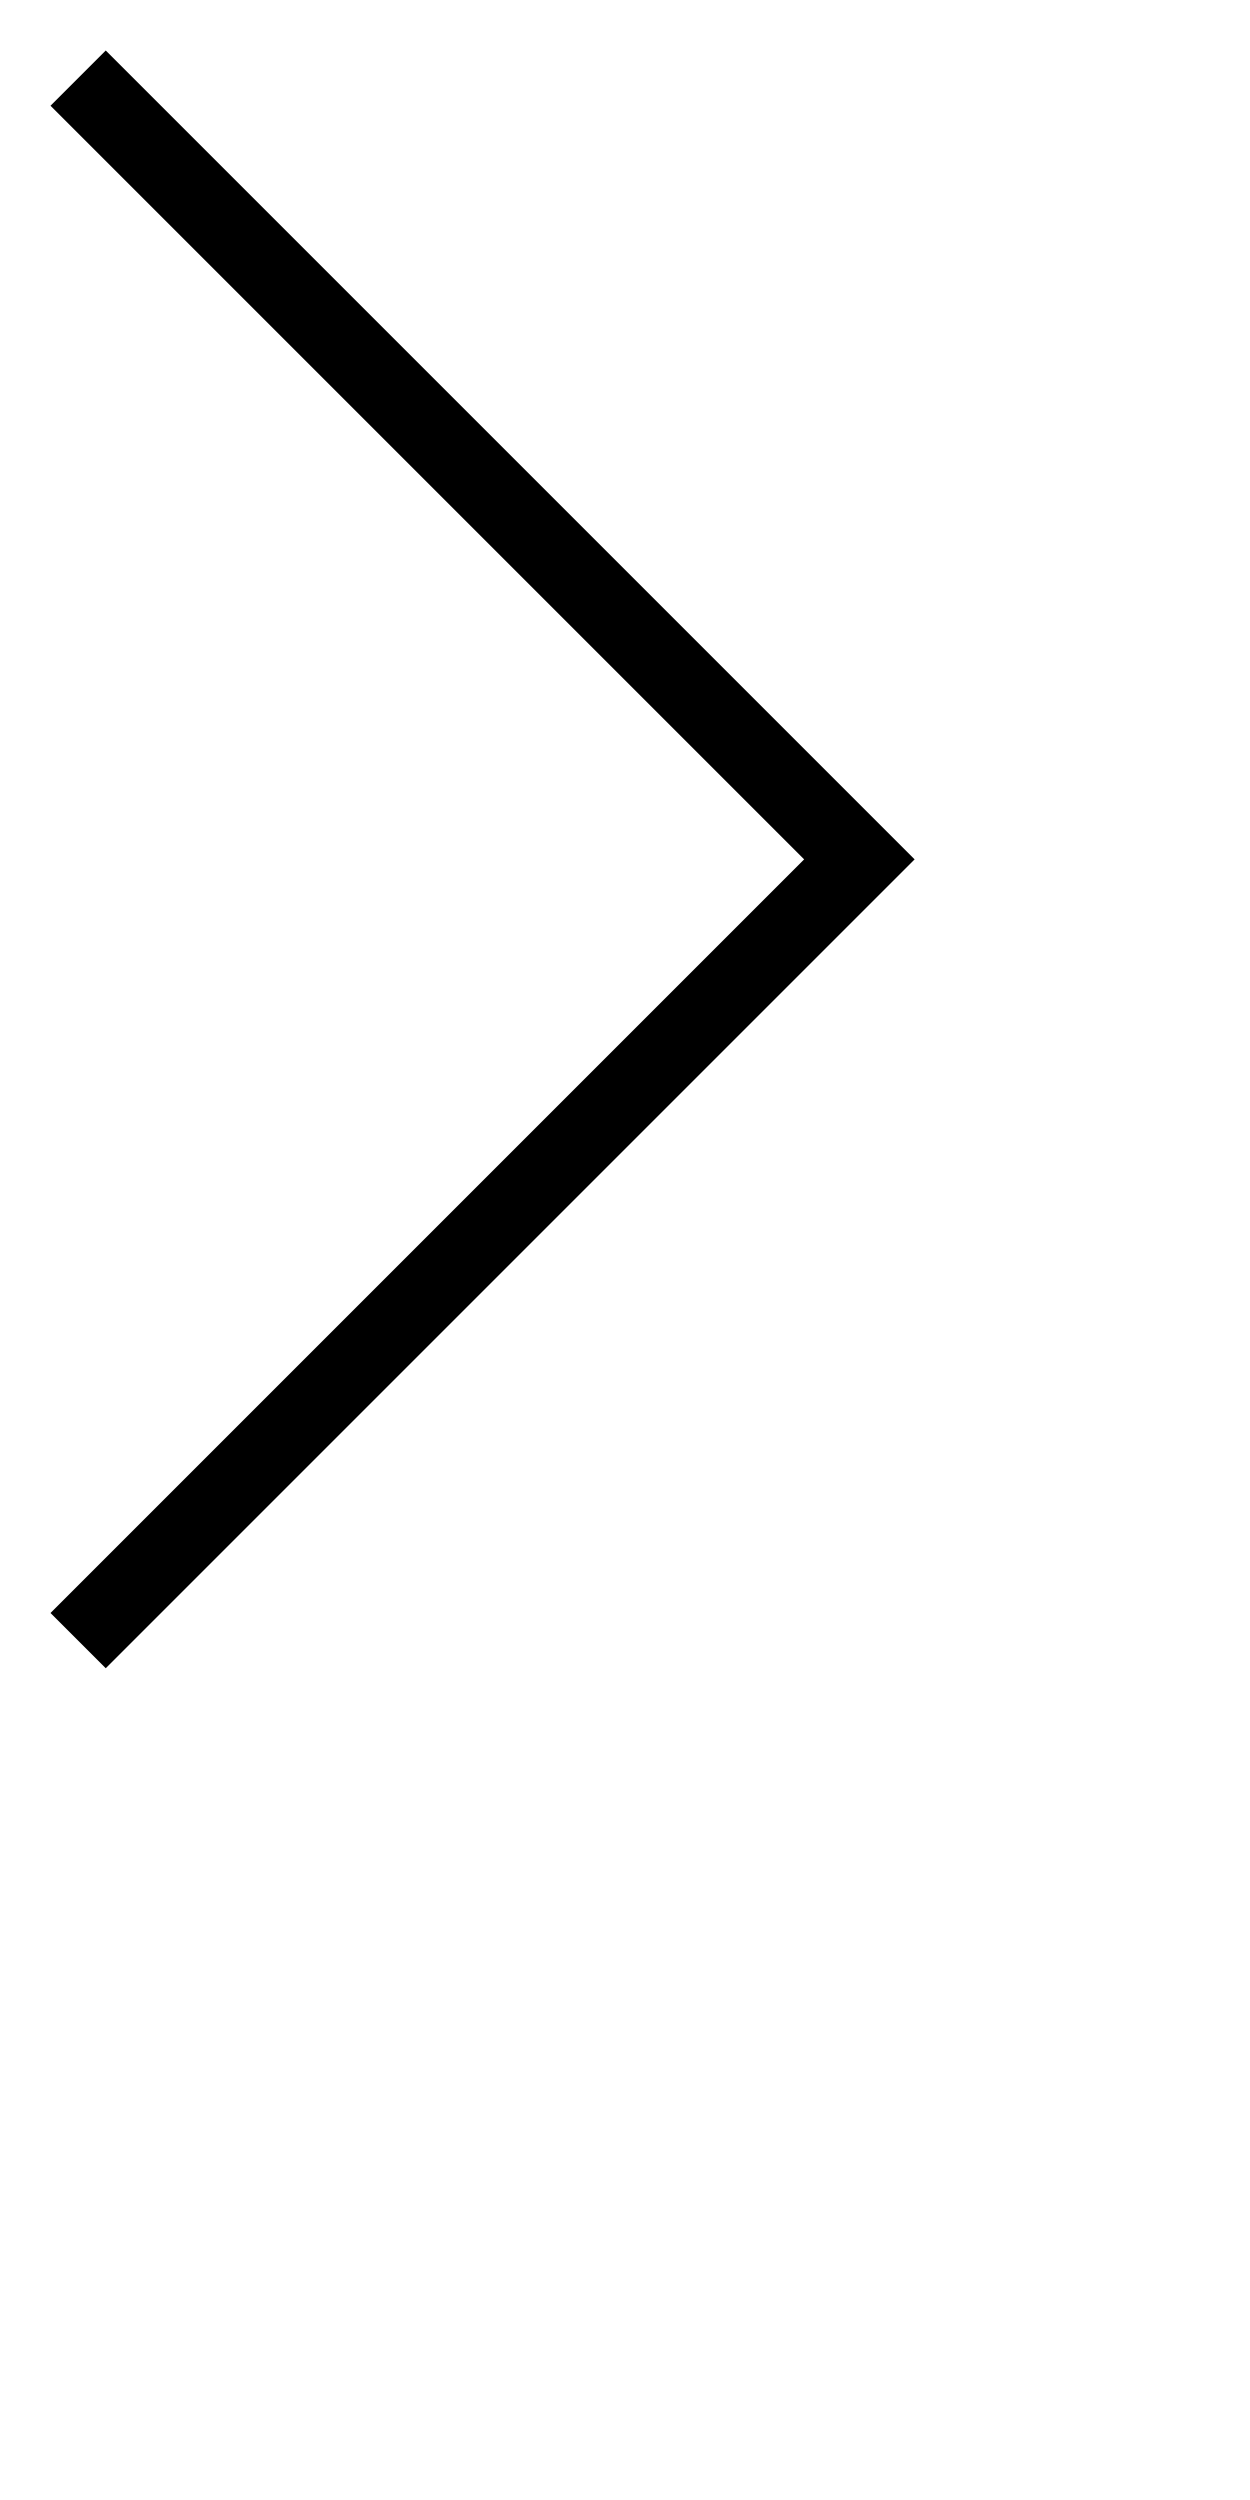
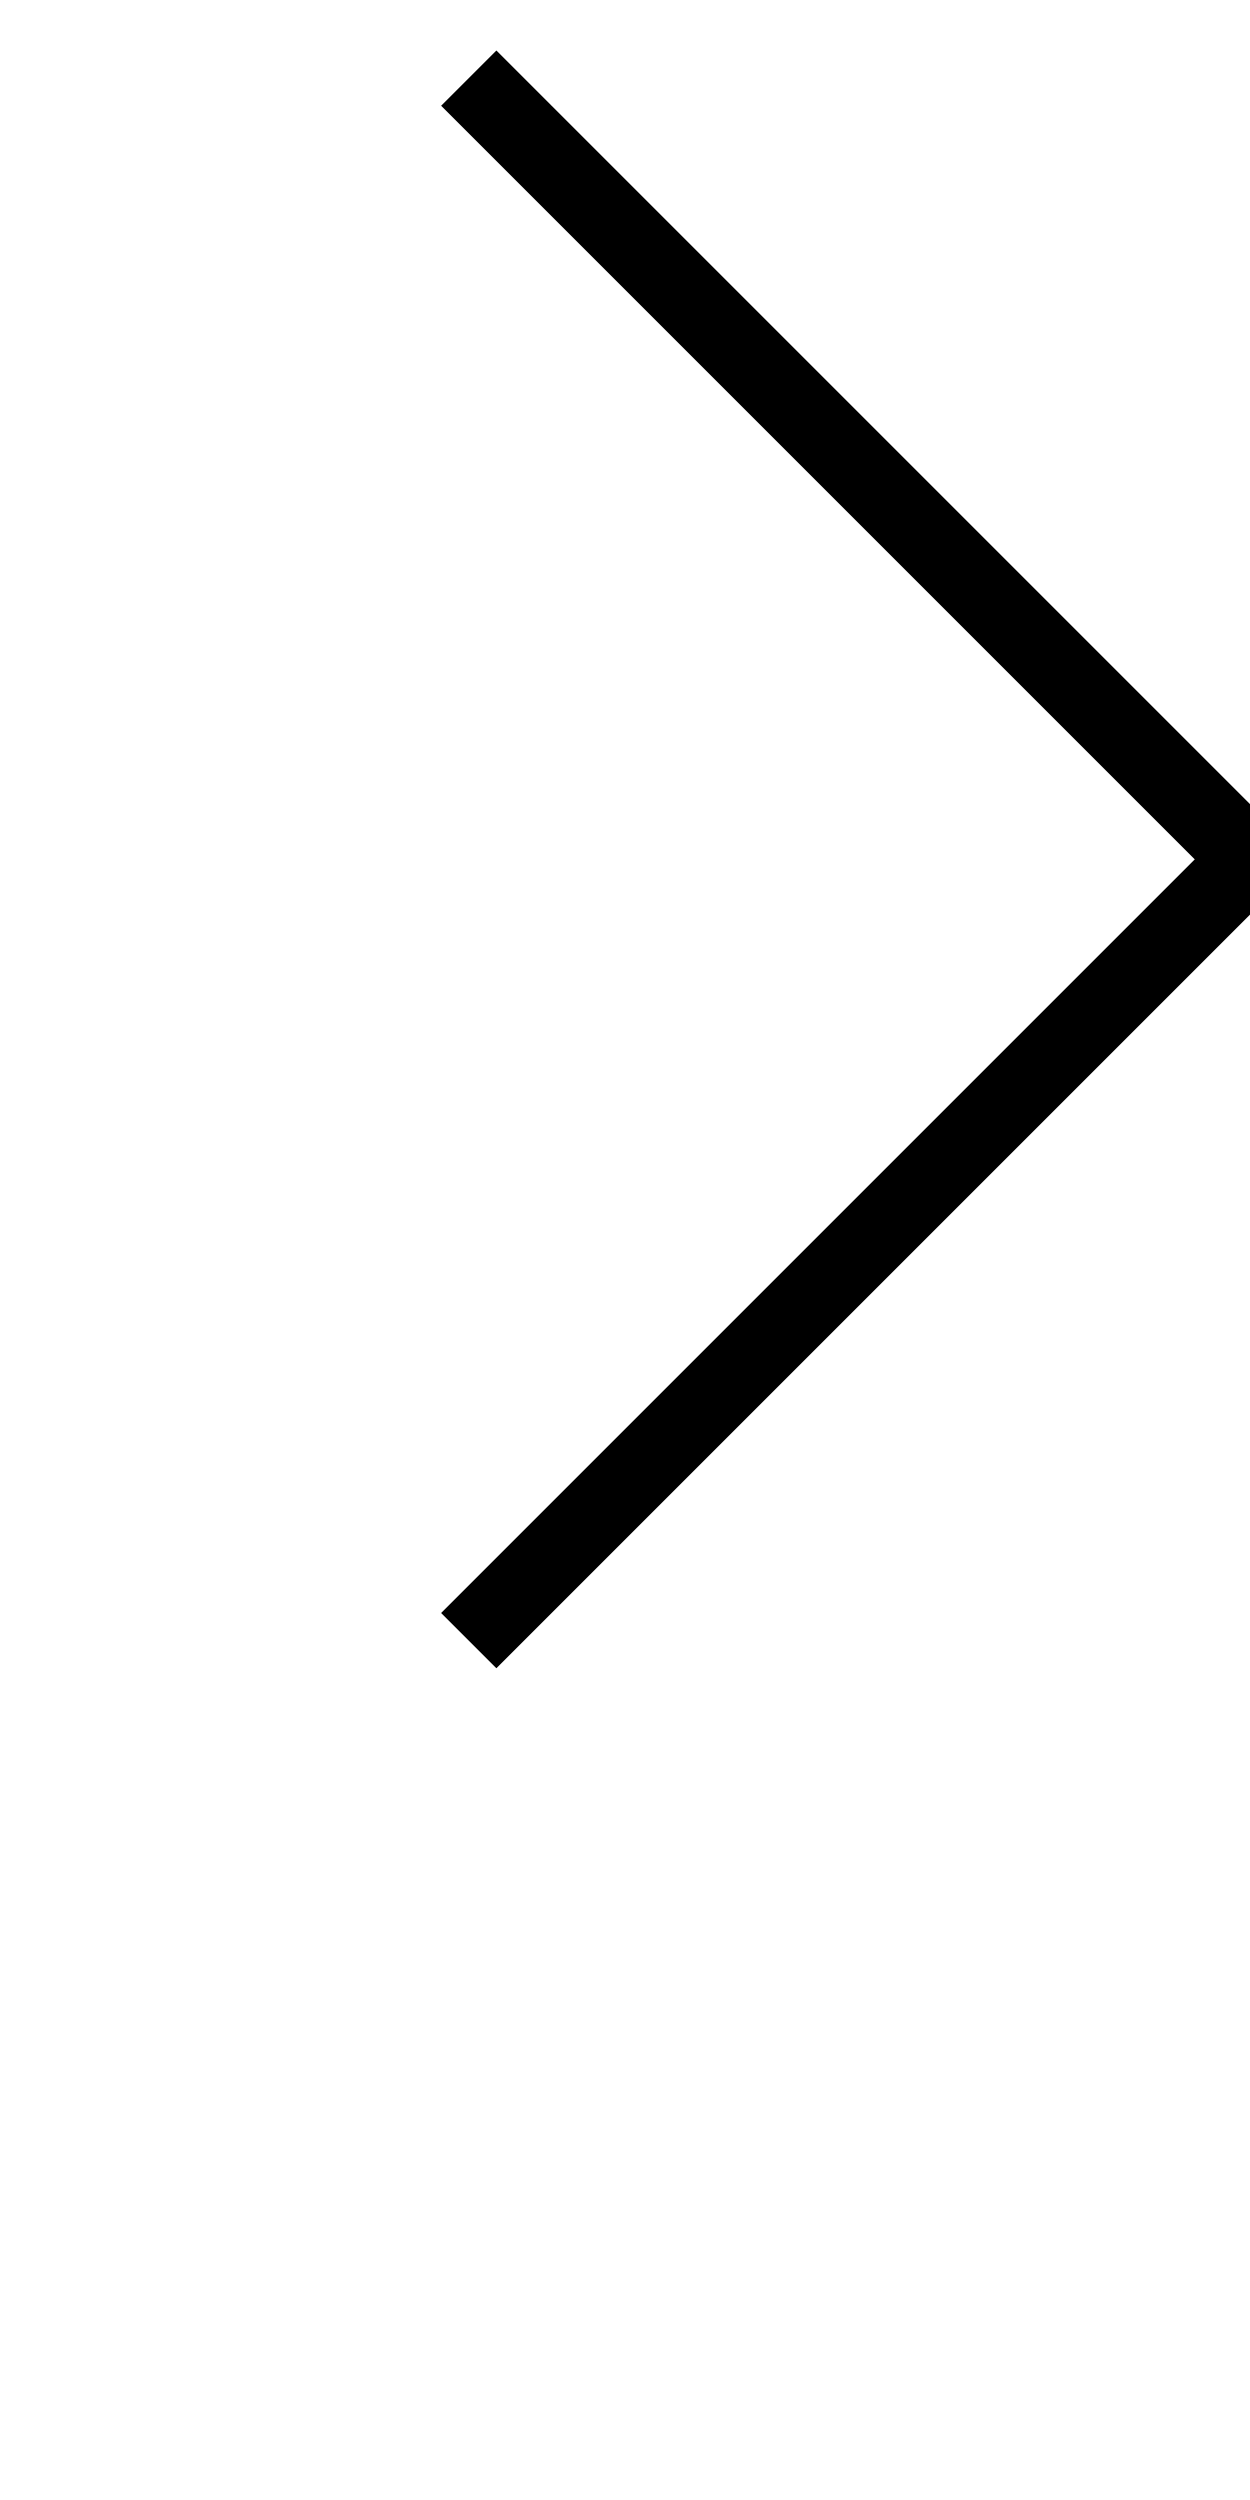
<svg xmlns="http://www.w3.org/2000/svg" width="16" height="32" viewBox="0 0 16 32" fill="none">
-   <path d="M1 1L11 11L1 21" stroke="currentColor" />
+   <path d="M6 1L16 11L6 21" stroke="currentColor" />
</svg>
